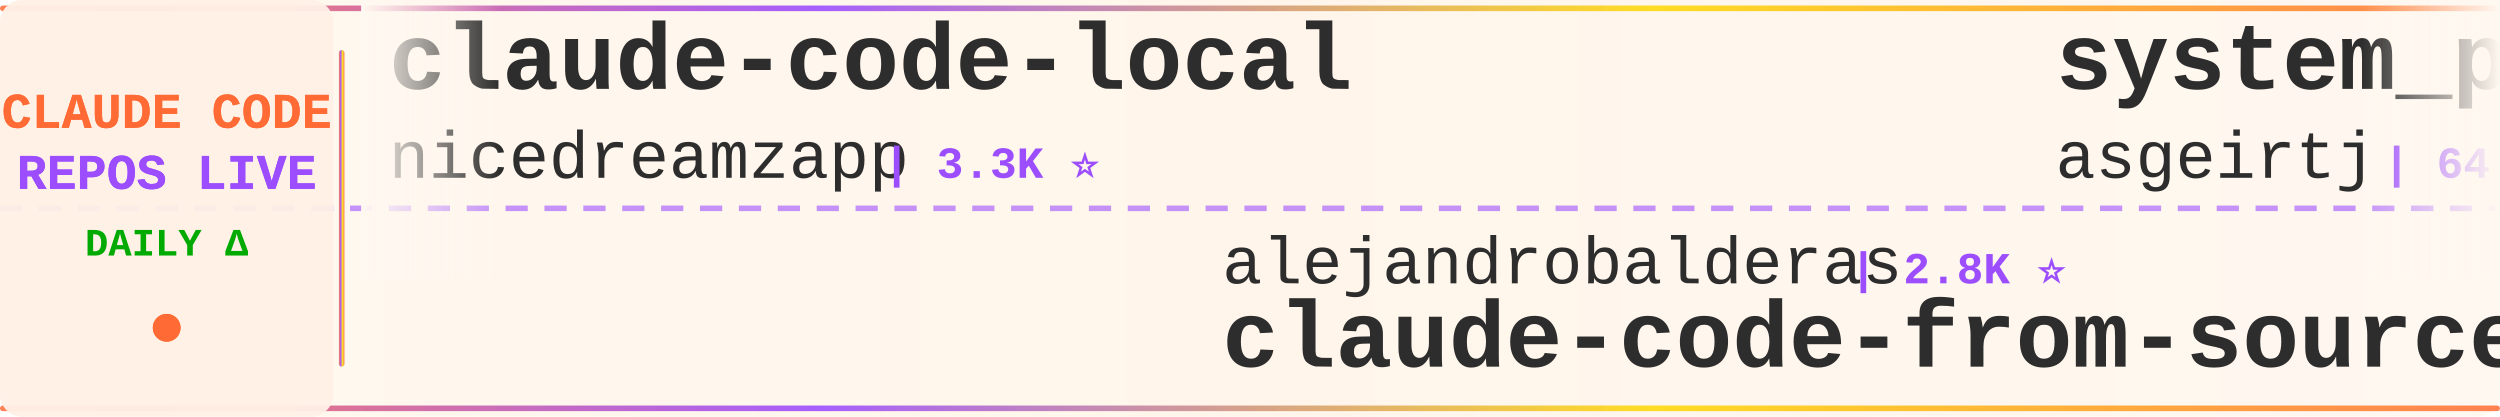
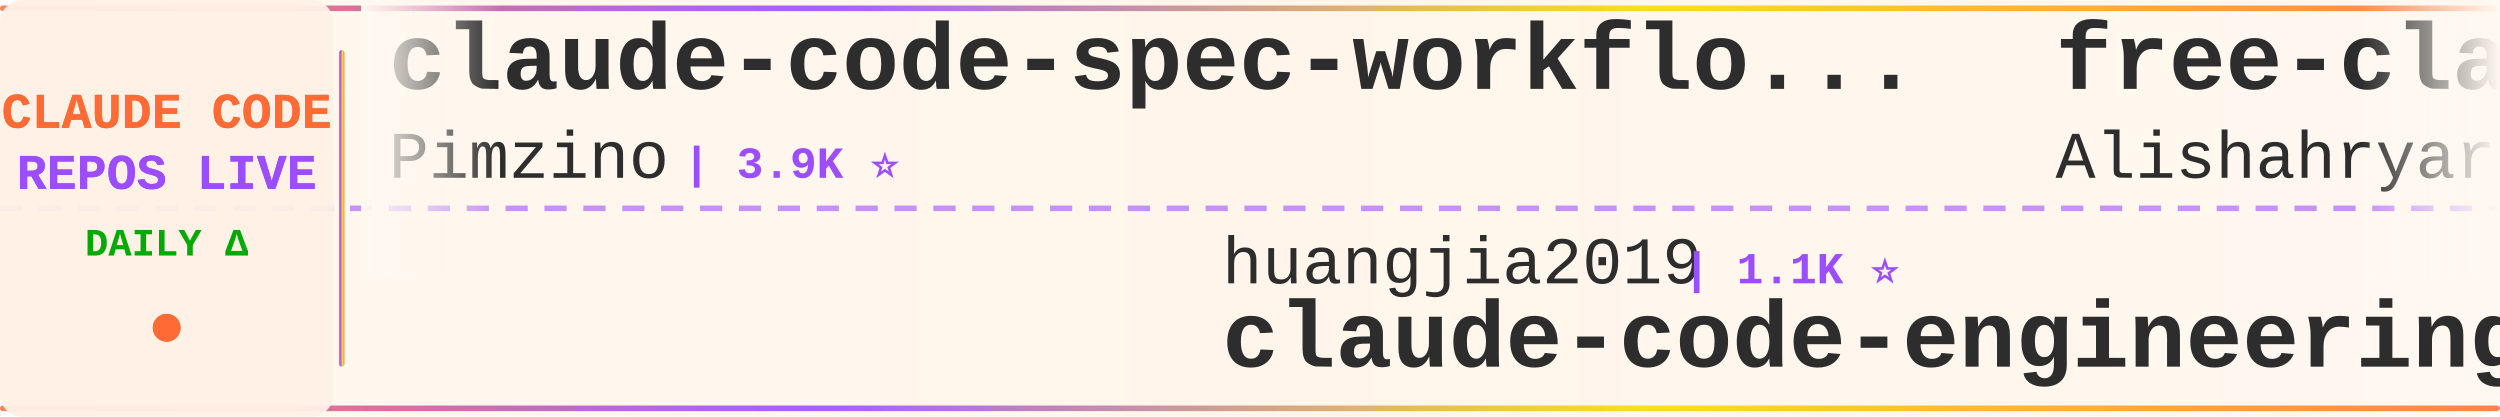
<svg xmlns="http://www.w3.org/2000/svg" width="900" height="150">
  <defs>
    <linearGradient id="tickerBg" x1="0%" y1="0%" x2="100%" y2="0%">
      <stop offset="0%" style="stop-color:#fff8f0;stop-opacity:0.98" />
      <stop offset="50%" style="stop-color:#fff5eb;stop-opacity:1" />
      <stop offset="100%" style="stop-color:#fff8f0;stop-opacity:0.98" />
    </linearGradient>
    <linearGradient id="borderGrad" x1="0%" y1="0%" x2="100%" y2="0%">
      <stop offset="0%" style="stop-color:#FF6B35;stop-opacity:0.85">
        <animate attributeName="stop-opacity" values="0.85;1;0.85" dur="2s" repeatCount="indefinite" />
      </stop>
      <stop offset="33%" style="stop-color:#9C4EFF;stop-opacity:0.9">
        <animate attributeName="stop-opacity" values="0.9;1;0.9" dur="2.2s" repeatCount="indefinite" />
      </stop>
      <stop offset="66%" style="stop-color:#FFD700;stop-opacity:0.85">
        <animate attributeName="stop-opacity" values="0.85;1;0.85" dur="1.8s" repeatCount="indefinite" />
      </stop>
      <stop offset="100%" style="stop-color:#FF6B35;stop-opacity:0.85">
        <animate attributeName="stop-opacity" values="0.85;1;0.85" dur="2s" repeatCount="indefinite" />
      </stop>
    </linearGradient>
    <filter id="textGlow">
      <feGaussianBlur stdDeviation="0.15" result="coloredBlur" />
      <feMerge>
        <feMergeNode in="coloredBlur" />
        <feMergeNode in="SourceGraphic" />
      </feMerge>
    </filter>
    <filter id="metricGlow">
      <feGaussianBlur stdDeviation="0.2" result="coloredBlur" />
      <feMerge>
        <feMergeNode in="coloredBlur" />
        <feMergeNode in="SourceGraphic" />
      </feMerge>
    </filter>
    <linearGradient id="leftFade" x1="0%" y1="0%" x2="100%" y2="0%">
      <stop offset="0%" style="stop-color:#fff8f0;stop-opacity:1" />
      <stop offset="100%" style="stop-color:#fff8f0;stop-opacity:0" />
    </linearGradient>
    <linearGradient id="rightFade" x1="0%" y1="0%" x2="100%" y2="0%">
      <stop offset="0%" style="stop-color:#fff8f0;stop-opacity:0" />
      <stop offset="100%" style="stop-color:#fff8f0;stop-opacity:1" />
    </linearGradient>
  </defs>
  <rect width="900" height="150" fill="url(#tickerBg)" rx="8" />
  <rect x="0" y="2" width="900" height="2" fill="url(#borderGrad)" rx="1" />
  <rect x="0" y="146" width="900" height="2" fill="url(#borderGrad)" rx="1" />
  <line x1="0" y1="75" x2="900" y2="75" stroke="#9C4EFF" stroke-width="2" stroke-dasharray="8 6" opacity="0.6" />
  <rect x="0" y="0" width="120" height="150" fill="#fff0e6" opacity="0.95" rx="8" />
  <text x="60" y="46" font-family="'Courier New', monospace" font-size="18" font-weight="bold" fill="#FF6B35" text-anchor="middle" filter="url(#textGlow)">
    CLAUDE CODE
  </text>
  <text x="60" y="68" font-family="'Courier New', monospace" font-size="18" font-weight="bold" fill="#9C4EFF" text-anchor="middle" filter="url(#textGlow)">
    REPOS LIVE
  </text>
  <text x="60" y="92" font-family="'Courier New', monospace" font-size="14" font-weight="bold" fill="#00aa00" text-anchor="middle">
    DAILY Δ
  </text>
  <circle cx="60" cy="118" r="5" fill="#FF6B35" filter="url(#metricGlow)">
    <animate attributeName="r" values="4;6;4" dur="1.5s" repeatCount="indefinite" />
    <animate attributeName="opacity" values="0.6;1;0.6" dur="1.5s" repeatCount="indefinite" />
  </circle>
  <rect x="122" y="18" width="2" height="114" fill="url(#borderGrad)" rx="1" />
  <clipPath id="tickerClip">
    <rect x="130" y="0" width="770" height="150" />
  </clipPath>
  <g clip-path="url(#tickerClip)">
    <g id="tickerItems">
      <animateTransform attributeName="transform" attributeType="XML" type="translate" from="0 0" to="-3000 0" dur="54s" repeatCount="indefinite" />
      <g transform="translate(0, 0)">
-         <text x="140" y="32" font-family="'Courier New', monospace" font-size="34" font-weight="bold" fill="#2d2d2d">claude-code-local</text>
-         <text x="140" y="64" font-family="'Courier New', monospace" font-size="24" font-weight="normal" fill="#2d2d2d" opacity="1.0">nicedreamzapp</text>
-         <text x="318" y="64" font-family="'Courier New', monospace" font-size="16" font-weight="bold" fill="#9C4EFF"> | 3.3K ⭐</text>
+         <text x="140" y="32" font-family="'Courier New', monospace" font-size="34" font-weight="bold" fill="#2d2d2d">claude-code-spec-workflo...</text>
+         <text x="140" y="64" font-family="'Courier New', monospace" font-size="24" font-weight="normal" fill="#2d2d2d" opacity="1.0">Pimzino</text>
+         <text x="246" y="64" font-family="'Courier New', monospace" font-size="16" font-weight="bold" fill="#9C4EFF"> | 3.9K ⭐</text>
      </g>
      <g transform="translate(300, 0)">
-         <text x="140" y="102" font-family="'Courier New', monospace" font-size="24" font-weight="normal" fill="#2d2d2d" opacity="1.0">alejandrobalderas</text>
-         <text x="366" y="102" font-family="'Courier New', monospace" font-size="16" font-weight="bold" fill="#9C4EFF"> | 2.8K ⭐</text>
-         <text x="140" y="132" font-family="'Courier New', monospace" font-size="34" font-weight="bold" fill="#2d2d2d">claude-code-from-source</text>
+         <text x="140" y="102" font-family="'Courier New', monospace" font-size="24" font-weight="normal" fill="#2d2d2d" opacity="1.0">huangjia2019</text>
+         <text x="306" y="102" font-family="'Courier New', monospace" font-size="16" font-weight="bold" fill="#9C4EFF"> | 1.1K ⭐</text>
+         <text x="140" y="132" font-family="'Courier New', monospace" font-size="34" font-weight="bold" fill="#2d2d2d">claude-code-engineering</text>
      </g>
      <g transform="translate(600, 0)">
-         <text x="140" y="32" font-family="'Courier New', monospace" font-size="34" font-weight="bold" fill="#2d2d2d">system_prompts_leaks</text>
-         <text x="140" y="64" font-family="'Courier New', monospace" font-size="24" font-weight="normal" fill="#2d2d2d" opacity="1.0">asgeirtj</text>
-         <text x="258" y="64" font-family="'Courier New', monospace" font-size="16" font-weight="bold" fill="#9C4EFF"> | 64.0K ⭐ +15</text>
+         <text x="140" y="32" font-family="'Courier New', monospace" font-size="34" font-weight="bold" fill="#2d2d2d">free-claude-code</text>
+         <text x="140" y="64" font-family="'Courier New', monospace" font-size="24" font-weight="normal" fill="#2d2d2d" opacity="1.0">Alishahryar1</text>
+         <text x="306" y="64" font-family="'Courier New', monospace" font-size="16" font-weight="bold" fill="#9C4EFF"> | 52.8K ⭐ +43</text>
      </g>
      <g transform="translate(900, 0)">
-         <text x="140" y="102" font-family="'Courier New', monospace" font-size="24" font-weight="normal" fill="#2d2d2d" opacity="1.0">zebbern</text>
-         <text x="246" y="102" font-family="'Courier New', monospace" font-size="16" font-weight="bold" fill="#9C4EFF"> | 4.6K ⭐</text>
-         <text x="140" y="132" font-family="'Courier New', monospace" font-size="34" font-weight="bold" fill="#2d2d2d">claude-code-guide</text>
+         <text x="140" y="102" font-family="'Courier New', monospace" font-size="24" font-weight="normal" fill="#2d2d2d" opacity="1.0">beilingcc</text>
+         <text x="270" y="102" font-family="'Courier New', monospace" font-size="16" font-weight="bold" fill="#9C4EFF"> | 93 ⭐</text>
+         <text x="140" y="132" font-family="'Courier New', monospace" font-size="34" font-weight="bold" fill="#2d2d2d">claude-code</text>
      </g>
      <g transform="translate(1200, 0)">
-         <text x="140" y="32" font-family="'Courier New', monospace" font-size="34" font-weight="bold" fill="#2d2d2d">claude-code-showcase</text>
-         <text x="140" y="64" font-family="'Courier New', monospace" font-size="24" font-weight="normal" fill="#2d2d2d" opacity="1.0">ChrisWiles</text>
-         <text x="282" y="64" font-family="'Courier New', monospace" font-size="16" font-weight="bold" fill="#9C4EFF"> | 6.1K ⭐</text>
+         <text x="140" y="32" font-family="'Courier New', monospace" font-size="34" font-weight="bold" fill="#2d2d2d">Claude-code</text>
+         <text x="140" y="64" font-family="'Courier New', monospace" font-size="24" font-weight="normal" fill="#2d2d2d" opacity="1.0">zstmfhy</text>
+         <text x="246" y="64" font-family="'Courier New', monospace" font-size="16" font-weight="bold" fill="#9C4EFF"> | 190 ⭐</text>
      </g>
      <g transform="translate(1500, 0)">
-         <text x="140" y="102" font-family="'Courier New', monospace" font-size="24" font-weight="normal" fill="#2d2d2d" opacity="1.0">xu-xiang</text>
-         <text x="258" y="102" font-family="'Courier New', monospace" font-size="16" font-weight="bold" fill="#9C4EFF"> | 1.9K ⭐</text>
-         <text x="140" y="132" font-family="'Courier New', monospace" font-size="34" font-weight="bold" fill="#2d2d2d">everything-claude-code-z...</text>
+         <text x="140" y="102" font-family="'Courier New', monospace" font-size="24" font-weight="normal" fill="#2d2d2d" opacity="1.0">Maciek-roboblog</text>
+         <text x="342" y="102" font-family="'Courier New', monospace" font-size="16" font-weight="bold" fill="#9C4EFF"> | 8.7K ⭐ +1</text>
+         <text x="140" y="132" font-family="'Courier New', monospace" font-size="34" font-weight="bold" fill="#2d2d2d">Claude-Code-Usage-Monito...</text>
      </g>
      <g transform="translate(1800, 0)">
-         <text x="140" y="32" font-family="'Courier New', monospace" font-size="34" font-weight="bold" fill="#2d2d2d">claude-code-settings</text>
-         <text x="140" y="64" font-family="'Courier New', monospace" font-size="24" font-weight="normal" fill="#2d2d2d" opacity="1.0">feiskyer</text>
-         <text x="258" y="64" font-family="'Courier New', monospace" font-size="16" font-weight="bold" fill="#9C4EFF"> | 1.6K ⭐</text>
+         <text x="140" y="32" font-family="'Courier New', monospace" font-size="34" font-weight="bold" fill="#2d2d2d">ECC</text>
+         <text x="140" y="64" font-family="'Courier New', monospace" font-size="24" font-weight="normal" fill="#2d2d2d" opacity="1.0">affaan-m</text>
+         <text x="258" y="64" font-family="'Courier New', monospace" font-size="16" font-weight="bold" fill="#9C4EFF"> | 246.2K ⭐ +121</text>
      </g>
      <g transform="translate(2100, 0)">
-         <text x="140" y="102" font-family="'Courier New', monospace" font-size="24" font-weight="normal" fill="#2d2d2d" opacity="1.0">OneRedOak</text>
-         <text x="270" y="102" font-family="'Courier New', monospace" font-size="16" font-weight="bold" fill="#9C4EFF"> | 3.9K ⭐</text>
-         <text x="140" y="132" font-family="'Courier New', monospace" font-size="34" font-weight="bold" fill="#2d2d2d">claude-code-workflows</text>
+         <text x="140" y="102" font-family="'Courier New', monospace" font-size="24" font-weight="normal" fill="#2d2d2d" opacity="1.0">mehmoodosman</text>
+         <text x="306" y="102" font-family="'Courier New', monospace" font-size="16" font-weight="bold" fill="#9C4EFF"> | 173 ⭐</text>
+         <text x="140" y="132" font-family="'Courier New', monospace" font-size="34" font-weight="bold" fill="#2d2d2d">claude-code</text>
      </g>
      <g transform="translate(2400, 0)">
-         <text x="140" y="32" font-family="'Courier New', monospace" font-size="34" font-weight="bold" fill="#2d2d2d">claude-code-harness</text>
-         <text x="140" y="64" font-family="'Courier New', monospace" font-size="24" font-weight="normal" fill="#2d2d2d" opacity="1.0">Chachamaru127</text>
-         <text x="318" y="64" font-family="'Courier New', monospace" font-size="16" font-weight="bold" fill="#9C4EFF"> | 3.1K ⭐</text>
+         <text x="140" y="32" font-family="'Courier New', monospace" font-size="34" font-weight="bold" fill="#2d2d2d">learn-claude-code</text>
+         <text x="140" y="64" font-family="'Courier New', monospace" font-size="24" font-weight="normal" fill="#2d2d2d" opacity="1.0">shareAI-lab</text>
+         <text x="294" y="64" font-family="'Courier New', monospace" font-size="16" font-weight="bold" fill="#9C4EFF"> | 75.9K ⭐ +8</text>
      </g>
      <g transform="translate(2700, 0)">
-         <text x="140" y="102" font-family="'Courier New', monospace" font-size="24" font-weight="normal" fill="#2d2d2d" opacity="1.0">lowcortisolprogrammer</text>
-         <text x="414" y="102" font-family="'Courier New', monospace" font-size="16" font-weight="bold" fill="#9C4EFF"> | 171 ⭐</text>
-         <text x="140" y="132" font-family="'Courier New', monospace" font-size="34" font-weight="bold" fill="#2d2d2d">claude-code</text>
+         <text x="140" y="102" font-family="'Courier New', monospace" font-size="24" font-weight="normal" fill="#2d2d2d" opacity="1.0">disler</text>
+         <text x="234" y="102" font-family="'Courier New', monospace" font-size="16" font-weight="bold" fill="#9C4EFF"> | 1.7K ⭐ +1</text>
+         <text x="140" y="132" font-family="'Courier New', monospace" font-size="34" font-weight="bold" fill="#2d2d2d">pi-vs-claude-code</text>
      </g>
      <g transform="translate(3000, 0)">
-         <text x="140" y="32" font-family="'Courier New', monospace" font-size="34" font-weight="bold" fill="#2d2d2d">claude-code-local</text>
-         <text x="140" y="64" font-family="'Courier New', monospace" font-size="24" font-weight="normal" fill="#2d2d2d" opacity="1.0">nicedreamzapp</text>
-         <text x="318" y="64" font-family="'Courier New', monospace" font-size="16" font-weight="bold" fill="#9C4EFF"> | 3.3K ⭐</text>
+         <text x="140" y="32" font-family="'Courier New', monospace" font-size="34" font-weight="bold" fill="#2d2d2d">claude-code-spec-workflo...</text>
+         <text x="140" y="64" font-family="'Courier New', monospace" font-size="24" font-weight="normal" fill="#2d2d2d" opacity="1.0">Pimzino</text>
+         <text x="246" y="64" font-family="'Courier New', monospace" font-size="16" font-weight="bold" fill="#9C4EFF"> | 3.9K ⭐</text>
      </g>
      <g transform="translate(3300, 0)">
-         <text x="140" y="102" font-family="'Courier New', monospace" font-size="24" font-weight="normal" fill="#2d2d2d" opacity="1.0">alejandrobalderas</text>
-         <text x="366" y="102" font-family="'Courier New', monospace" font-size="16" font-weight="bold" fill="#9C4EFF"> | 2.8K ⭐</text>
-         <text x="140" y="132" font-family="'Courier New', monospace" font-size="34" font-weight="bold" fill="#2d2d2d">claude-code-from-source</text>
+         <text x="140" y="102" font-family="'Courier New', monospace" font-size="24" font-weight="normal" fill="#2d2d2d" opacity="1.0">huangjia2019</text>
+         <text x="306" y="102" font-family="'Courier New', monospace" font-size="16" font-weight="bold" fill="#9C4EFF"> | 1.1K ⭐</text>
+         <text x="140" y="132" font-family="'Courier New', monospace" font-size="34" font-weight="bold" fill="#2d2d2d">claude-code-engineering</text>
      </g>
      <g transform="translate(3600, 0)">
-         <text x="140" y="32" font-family="'Courier New', monospace" font-size="34" font-weight="bold" fill="#2d2d2d">system_prompts_leaks</text>
-         <text x="140" y="64" font-family="'Courier New', monospace" font-size="24" font-weight="normal" fill="#2d2d2d" opacity="1.0">asgeirtj</text>
-         <text x="258" y="64" font-family="'Courier New', monospace" font-size="16" font-weight="bold" fill="#9C4EFF"> | 64.0K ⭐ +15</text>
+         <text x="140" y="32" font-family="'Courier New', monospace" font-size="34" font-weight="bold" fill="#2d2d2d">free-claude-code</text>
+         <text x="140" y="64" font-family="'Courier New', monospace" font-size="24" font-weight="normal" fill="#2d2d2d" opacity="1.0">Alishahryar1</text>
+         <text x="306" y="64" font-family="'Courier New', monospace" font-size="16" font-weight="bold" fill="#9C4EFF"> | 52.8K ⭐ +43</text>
      </g>
      <g transform="translate(3900, 0)">
-         <text x="140" y="102" font-family="'Courier New', monospace" font-size="24" font-weight="normal" fill="#2d2d2d" opacity="1.0">zebbern</text>
-         <text x="246" y="102" font-family="'Courier New', monospace" font-size="16" font-weight="bold" fill="#9C4EFF"> | 4.6K ⭐</text>
-         <text x="140" y="132" font-family="'Courier New', monospace" font-size="34" font-weight="bold" fill="#2d2d2d">claude-code-guide</text>
+         <text x="140" y="102" font-family="'Courier New', monospace" font-size="24" font-weight="normal" fill="#2d2d2d" opacity="1.0">beilingcc</text>
+         <text x="270" y="102" font-family="'Courier New', monospace" font-size="16" font-weight="bold" fill="#9C4EFF"> | 93 ⭐</text>
+         <text x="140" y="132" font-family="'Courier New', monospace" font-size="34" font-weight="bold" fill="#2d2d2d">claude-code</text>
      </g>
    </g>
  </g>
  <rect x="130" y="0" width="50" height="100" fill="url(#leftFade)" />
  <rect x="850" y="0" width="50" height="100" fill="url(#rightFade)" />
</svg>
